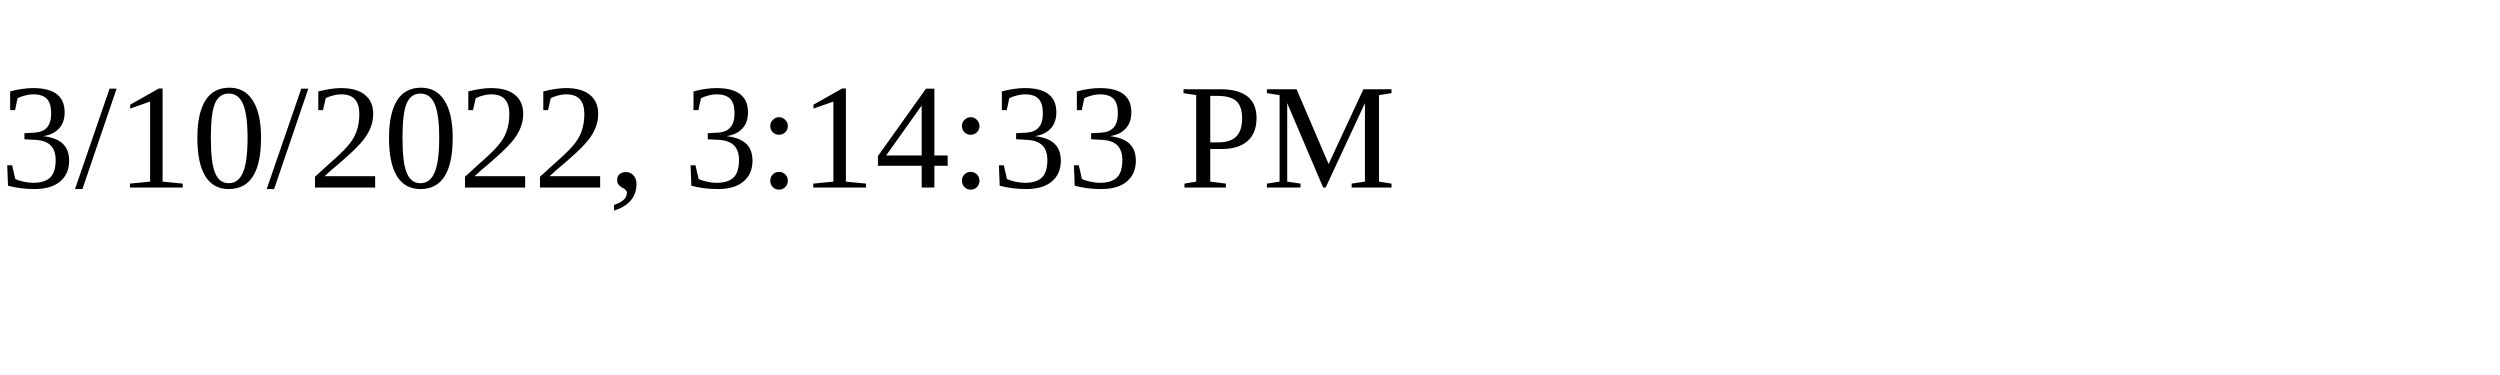
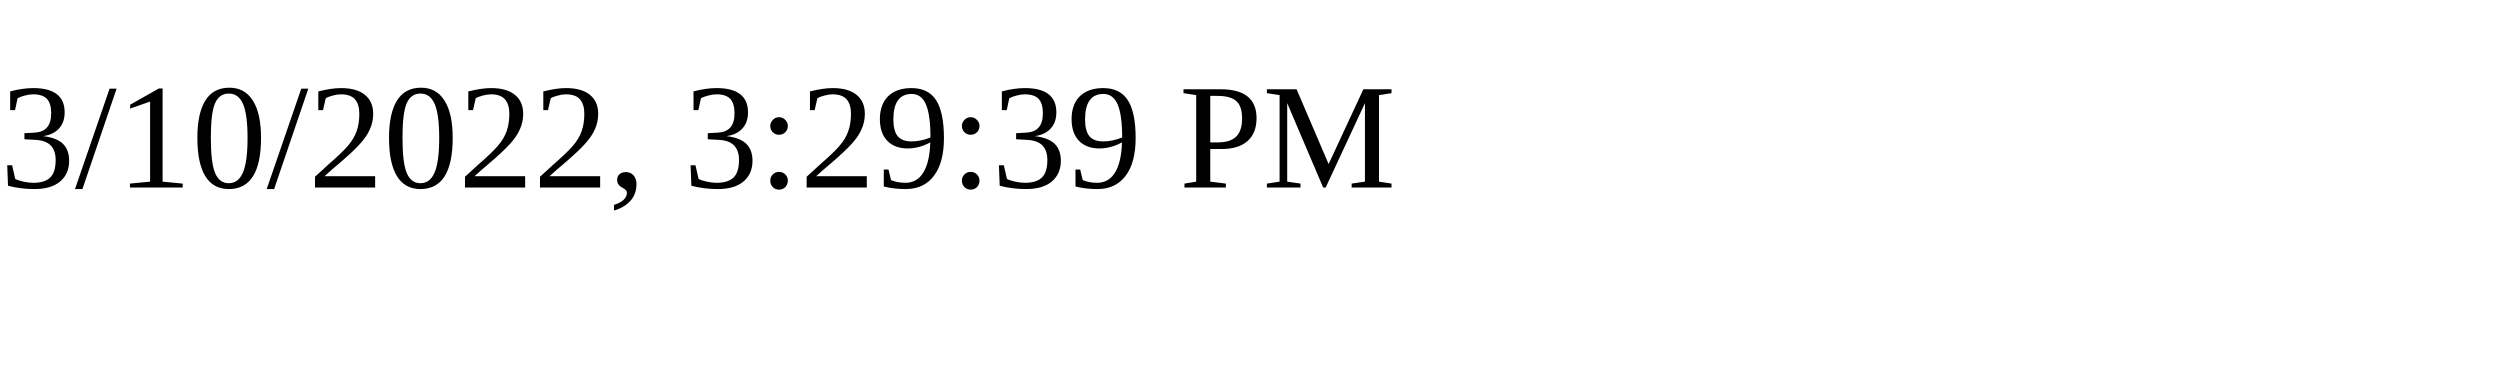
<svg xmlns="http://www.w3.org/2000/svg" height="30" width="200">
-   <text x="0" y="15">3/10/2022, 3:14:33 PM</text>
+   <text x="0" y="15">3/10/2022, 3:29:39 PM</text>
</svg>
